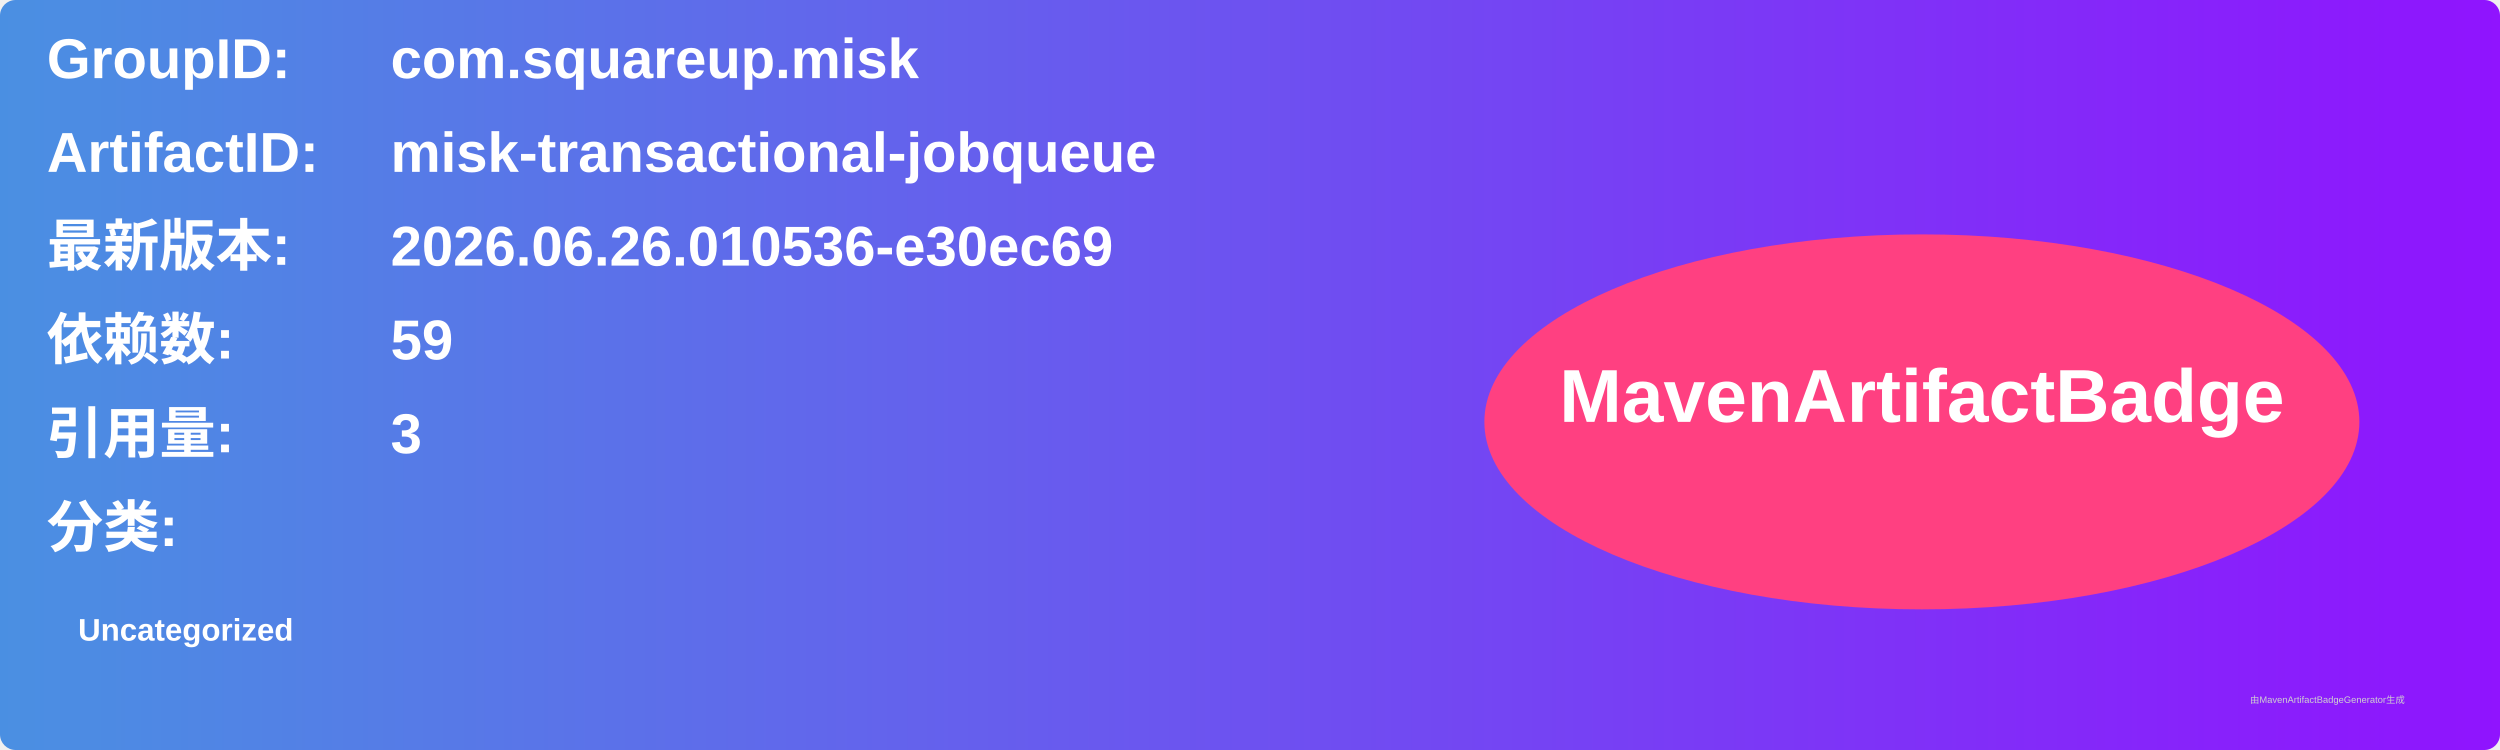
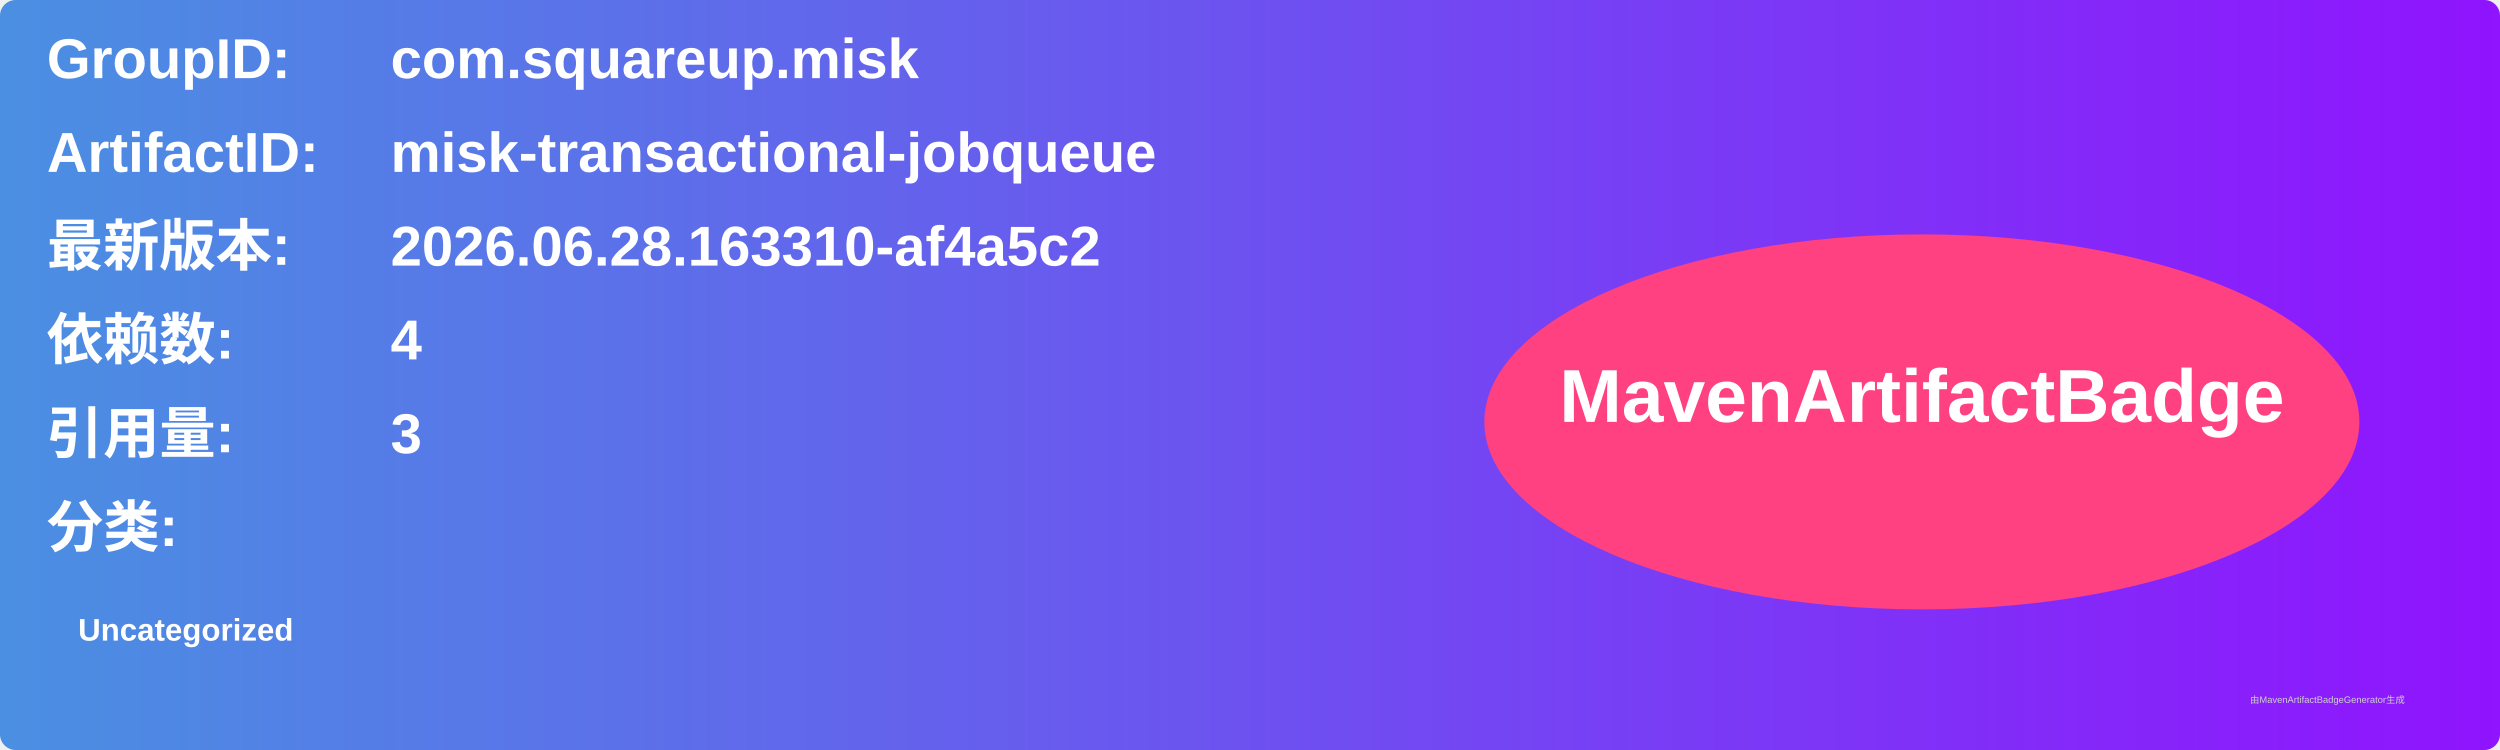
<svg xmlns="http://www.w3.org/2000/svg" width="800" height="240" viewBox="0 0 800 240">
  <linearGradient id="grad" x1="0%" y1="0%" x2="100%" y2="0%">
    <stop offset="0%" stop-color="#4a90e2" />
    <stop offset="100%" stop-color="#9013fe" />
  </linearGradient>
  <rect width="100%" height="100%" rx="5" ry="5" fill="url(#grad)" />
  <g transform="translate(15, 15)">
    <text x="0" y="10" font-family="Arial" font-size="18" fill="white" font-weight="bold" width="260">GroupID:</text>
    <text x="110" y="10" font-family="Arial" font-size="18" fill="white" font-weight="bold" width="460">com.squareup.misk</text>
    <text x="0" y="40" font-family="Arial" font-size="18" fill="white" font-weight="bold" width="260">ArtifactID:</text>
    <text x="110" y="40" font-family="Arial" font-size="18" fill="white" font-weight="bold" width="460">misk-transactional-jobqueue</text>
    <text x="0" y="70" font-family="Arial" font-size="18" fill="white" font-weight="bold">最新版本:</text>
    <text x="110" y="70" font-family="Arial" font-size="18" fill="white" font-weight="bold">
-       <tspan font-weight="bold">2026.06.26.010536-e30ec69</tspan>
+       <tspan font-weight="bold">2026.06.28.163310-af4a5c2</tspan>
    </text>
    <text x="0" y="100" font-family="Arial" font-size="18" fill="white" font-weight="bold">依赖数: </text>
    <text x="110" y="100" font-family="Arial" font-size="18" fill="white">
-       <tspan font-weight="bold">59</tspan>
+       <tspan font-weight="bold">4</tspan>
    </text>
    <text x="0" y="130" font-family="Arial" font-size="18" fill="white" font-weight="bold">引用量: </text>
    <text x="110" y="130" font-family="Arial" font-size="18" fill="white">
      <tspan font-weight="bold">3</tspan>
    </text>
    <text x="0" y="160" font-family="Arial" font-size="18" fill="white" font-weight="bold">分类:</text>
    <text x="10" y="190" font-family="Arial" font-size="10" fill="white">
      <tspan font-weight="bold">Uncategorized</tspan>
    </text>
    <ellipse cx="600" cy="120" rx="140" ry="60" fill="#ff4081" />
    <text x="600" y="120" text-anchor="middle" font-family="Arial" font-size="24" fill="white" font-weight="bold">MavenArtifactBadge</text>
  </g>
  <text x="720" y="225" font-family="Arial" font-size="3" fill="#d0d0d0">由MavenArtifactBadgeGenerator生成</text>
</svg>
